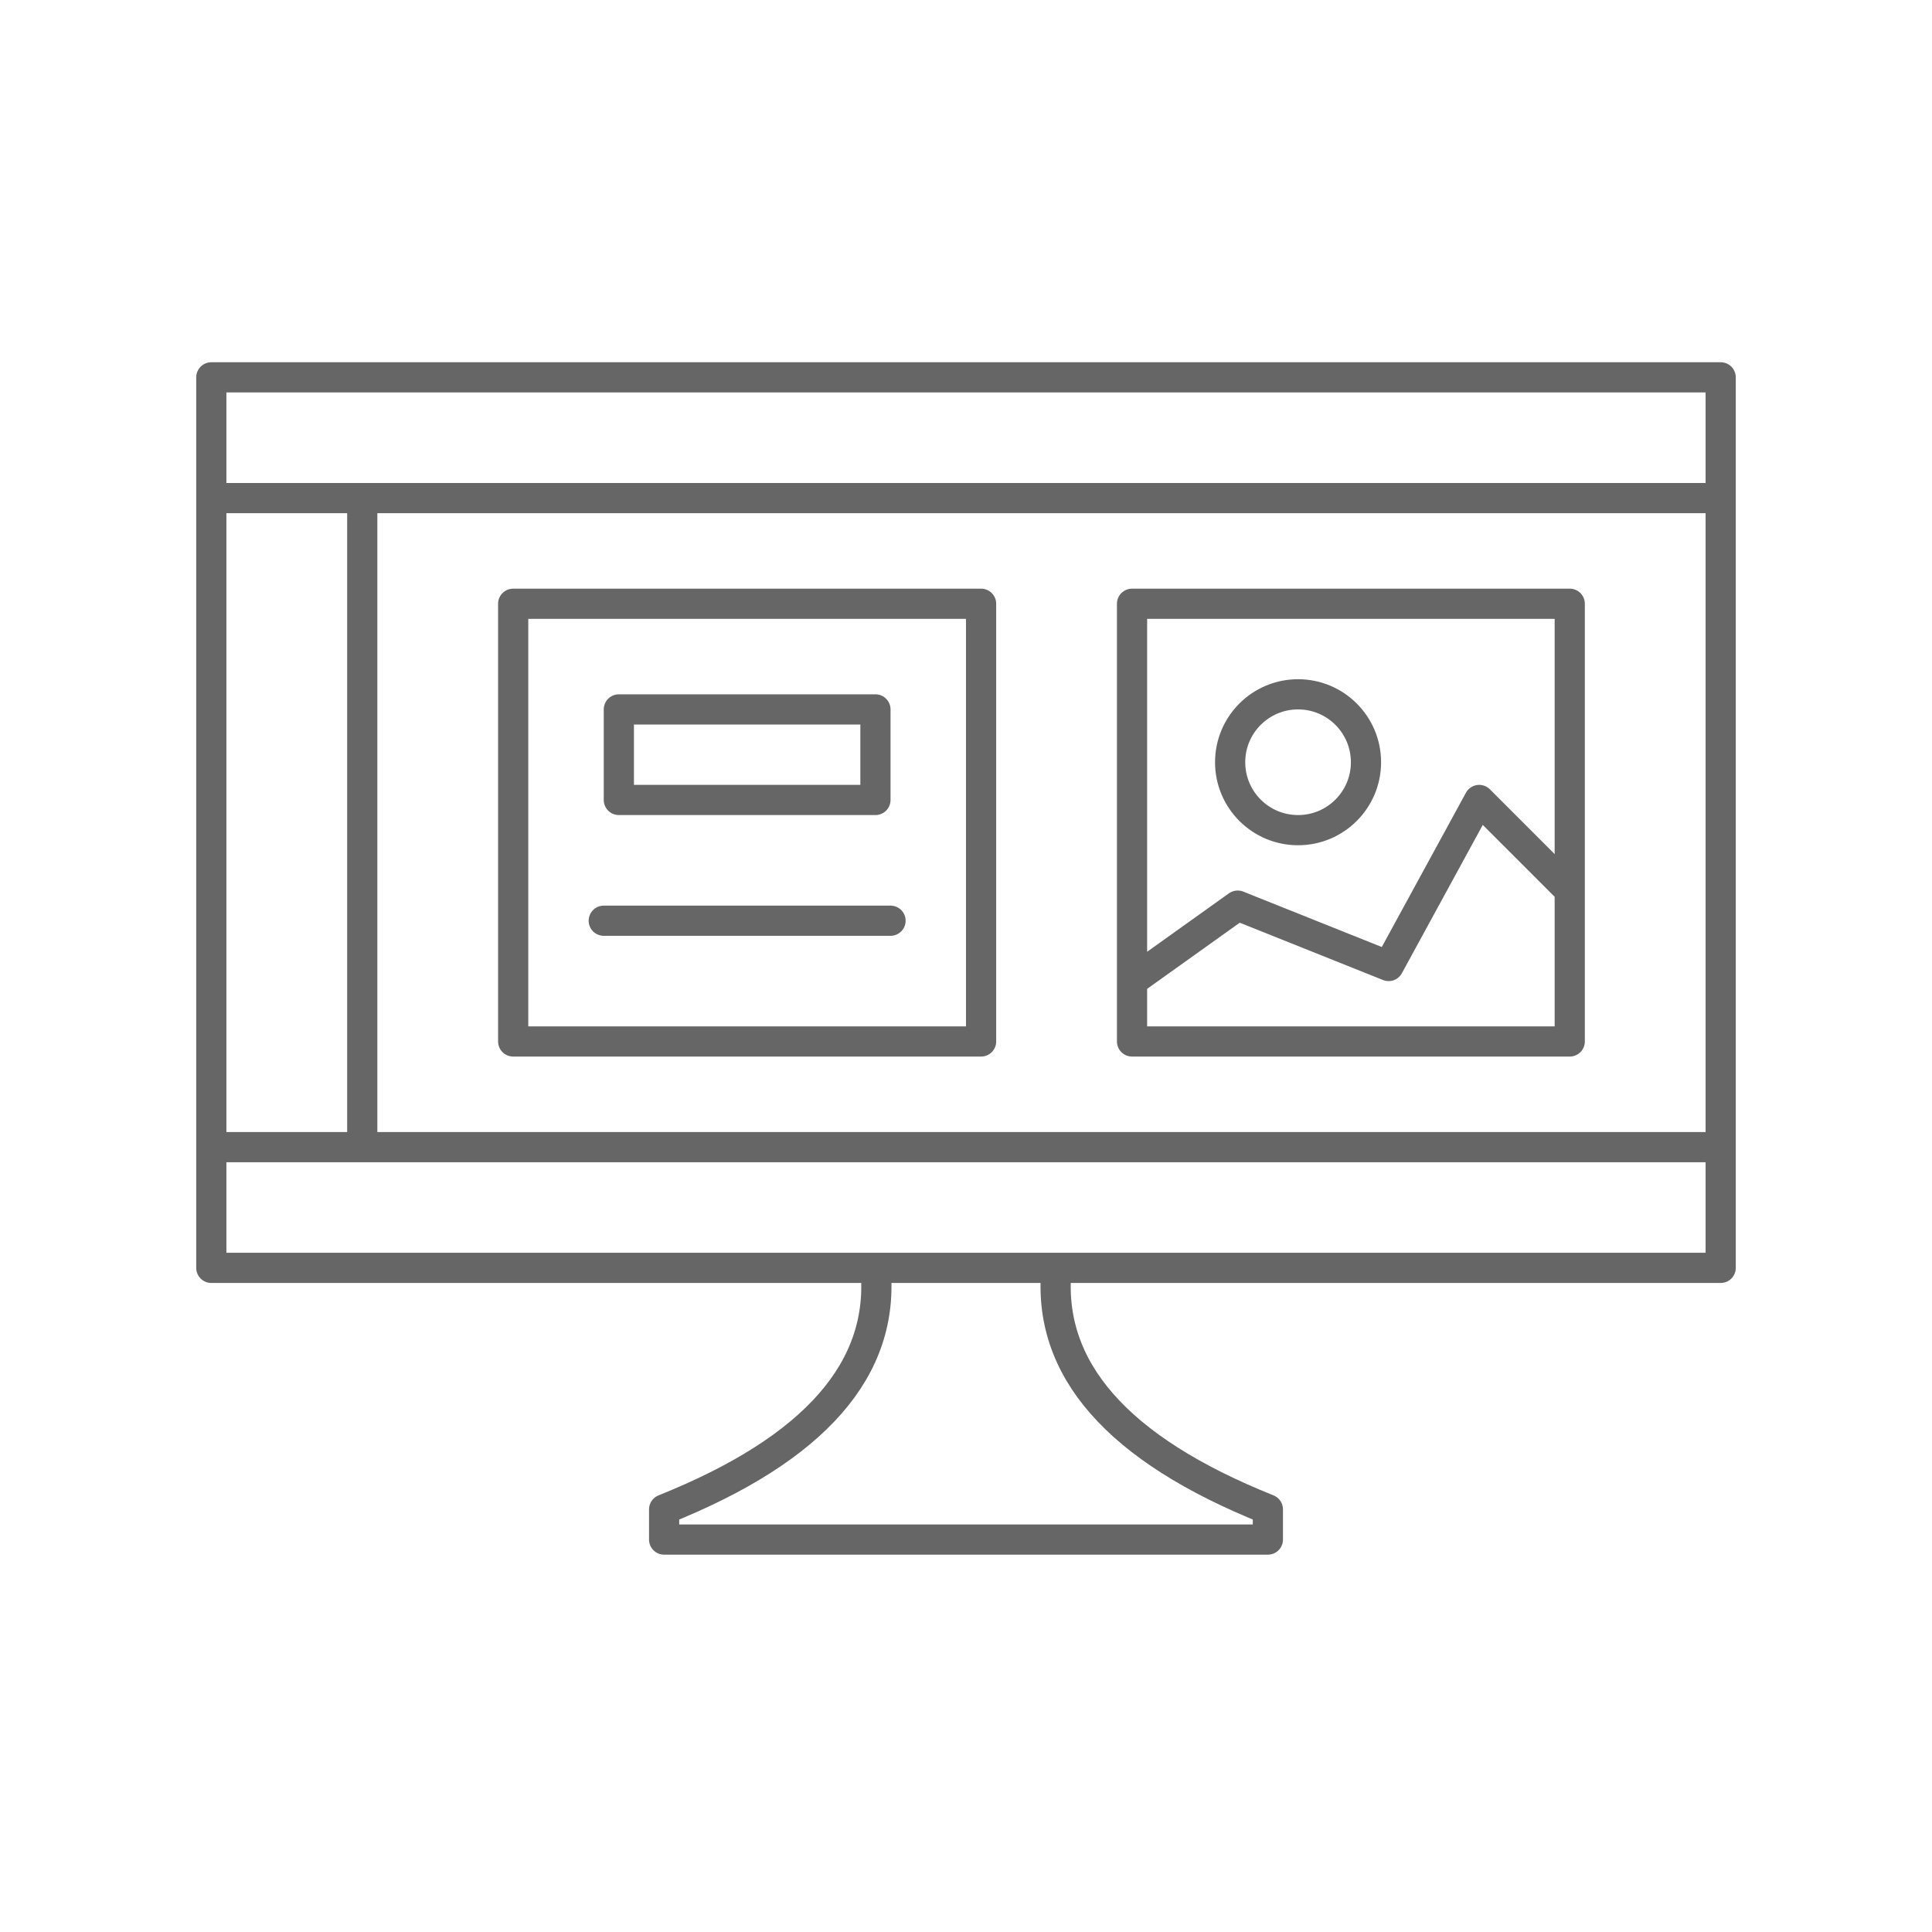
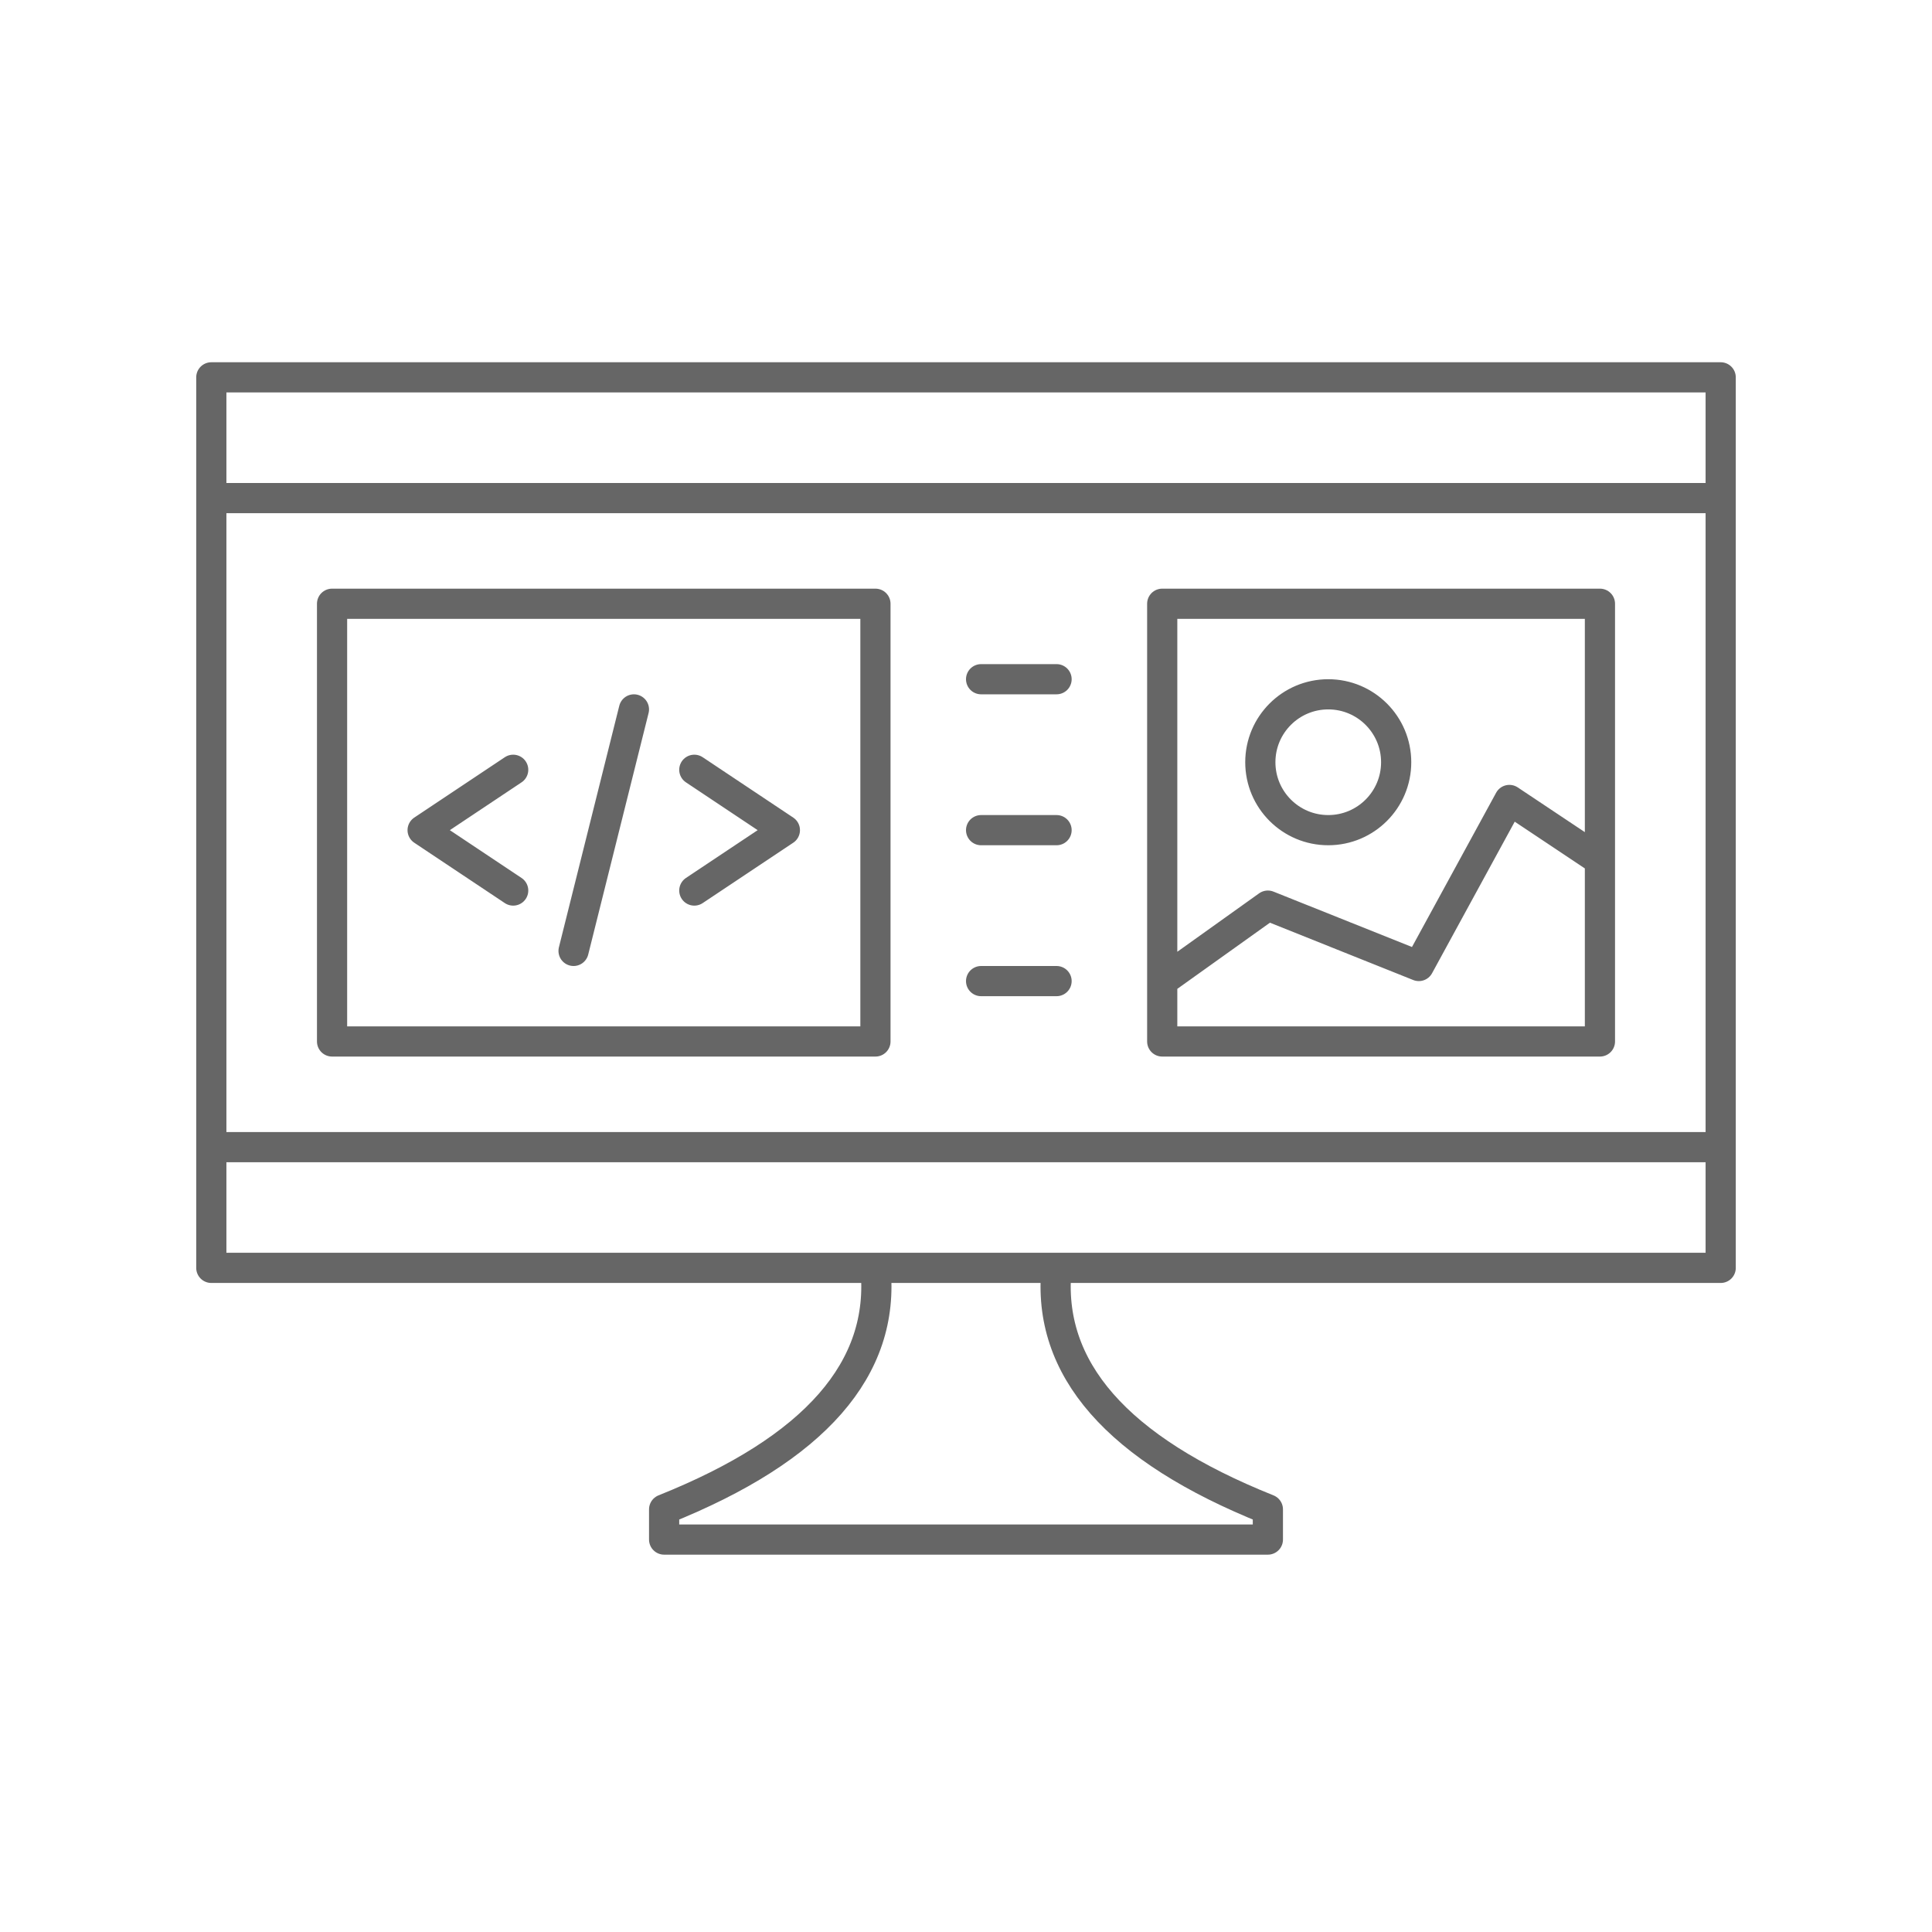
<svg xmlns="http://www.w3.org/2000/svg" viewBox="0 0 128 128" fill="none" stroke="#666" stroke-width="2" stroke-linejoin="round" stroke-linecap="round">
-   <path d="M58 84q1 10-14 16v2H84v-2Q69 94 70 84Zm56-59H14V84H114ZM86 55a1 1 90 010-9 1 1 90 010 9m18 4-6-6-6 11-10-4-7 5m0 4h29V40H75ZM14 76H114m0-43H14m20 7V69H65V40Zm7 13H58V47H41Zm18 8H40M24 33V76" />
+   <path d="M58 84q1 10-14 16v2H84v-2Q69 94 70 84Zm56-59H14V84H114ZM88 55a1 1 90 010-9 1 1 90 010 9m18 2-6-4-6 11-10-4-7 5m0 4h29V40H77ZM14 76H114m0-43H14ZM22 69H58V40H22ZM34 51l-6 4 6 4m8-12-4 16m8-4 6-4-6-4m24-6H65m0 10h5M65 65h5" />
</svg>
